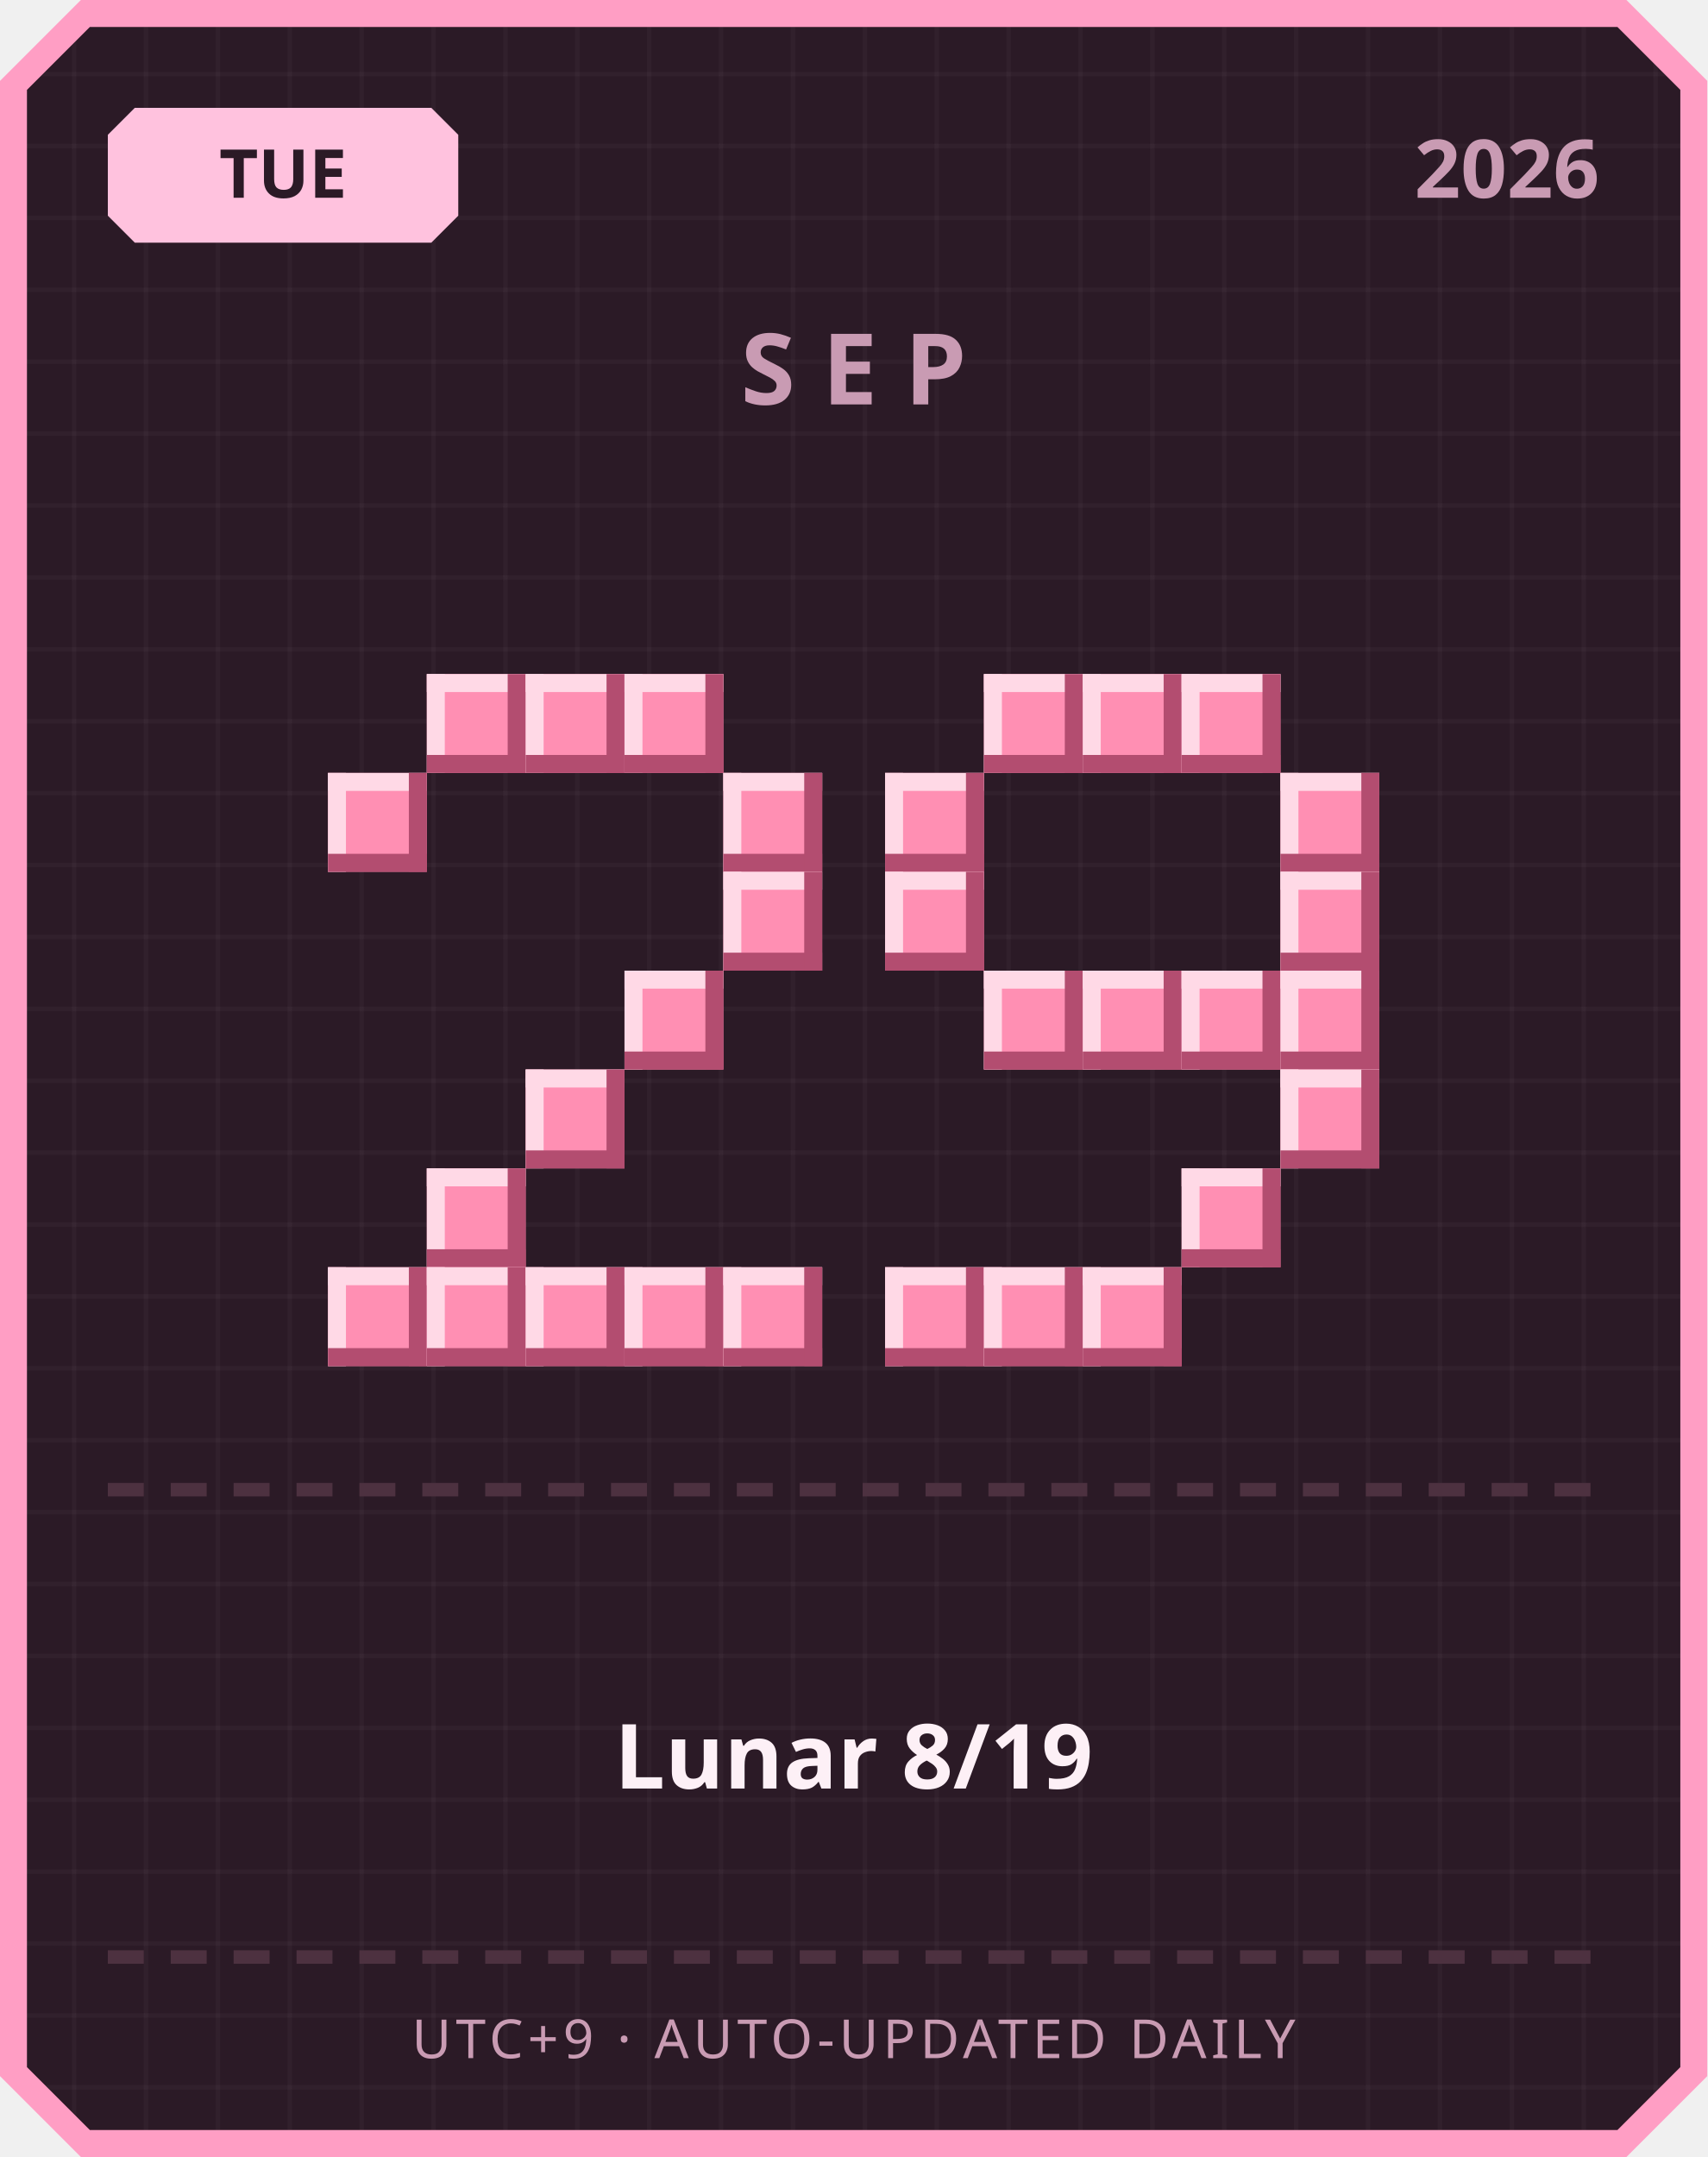
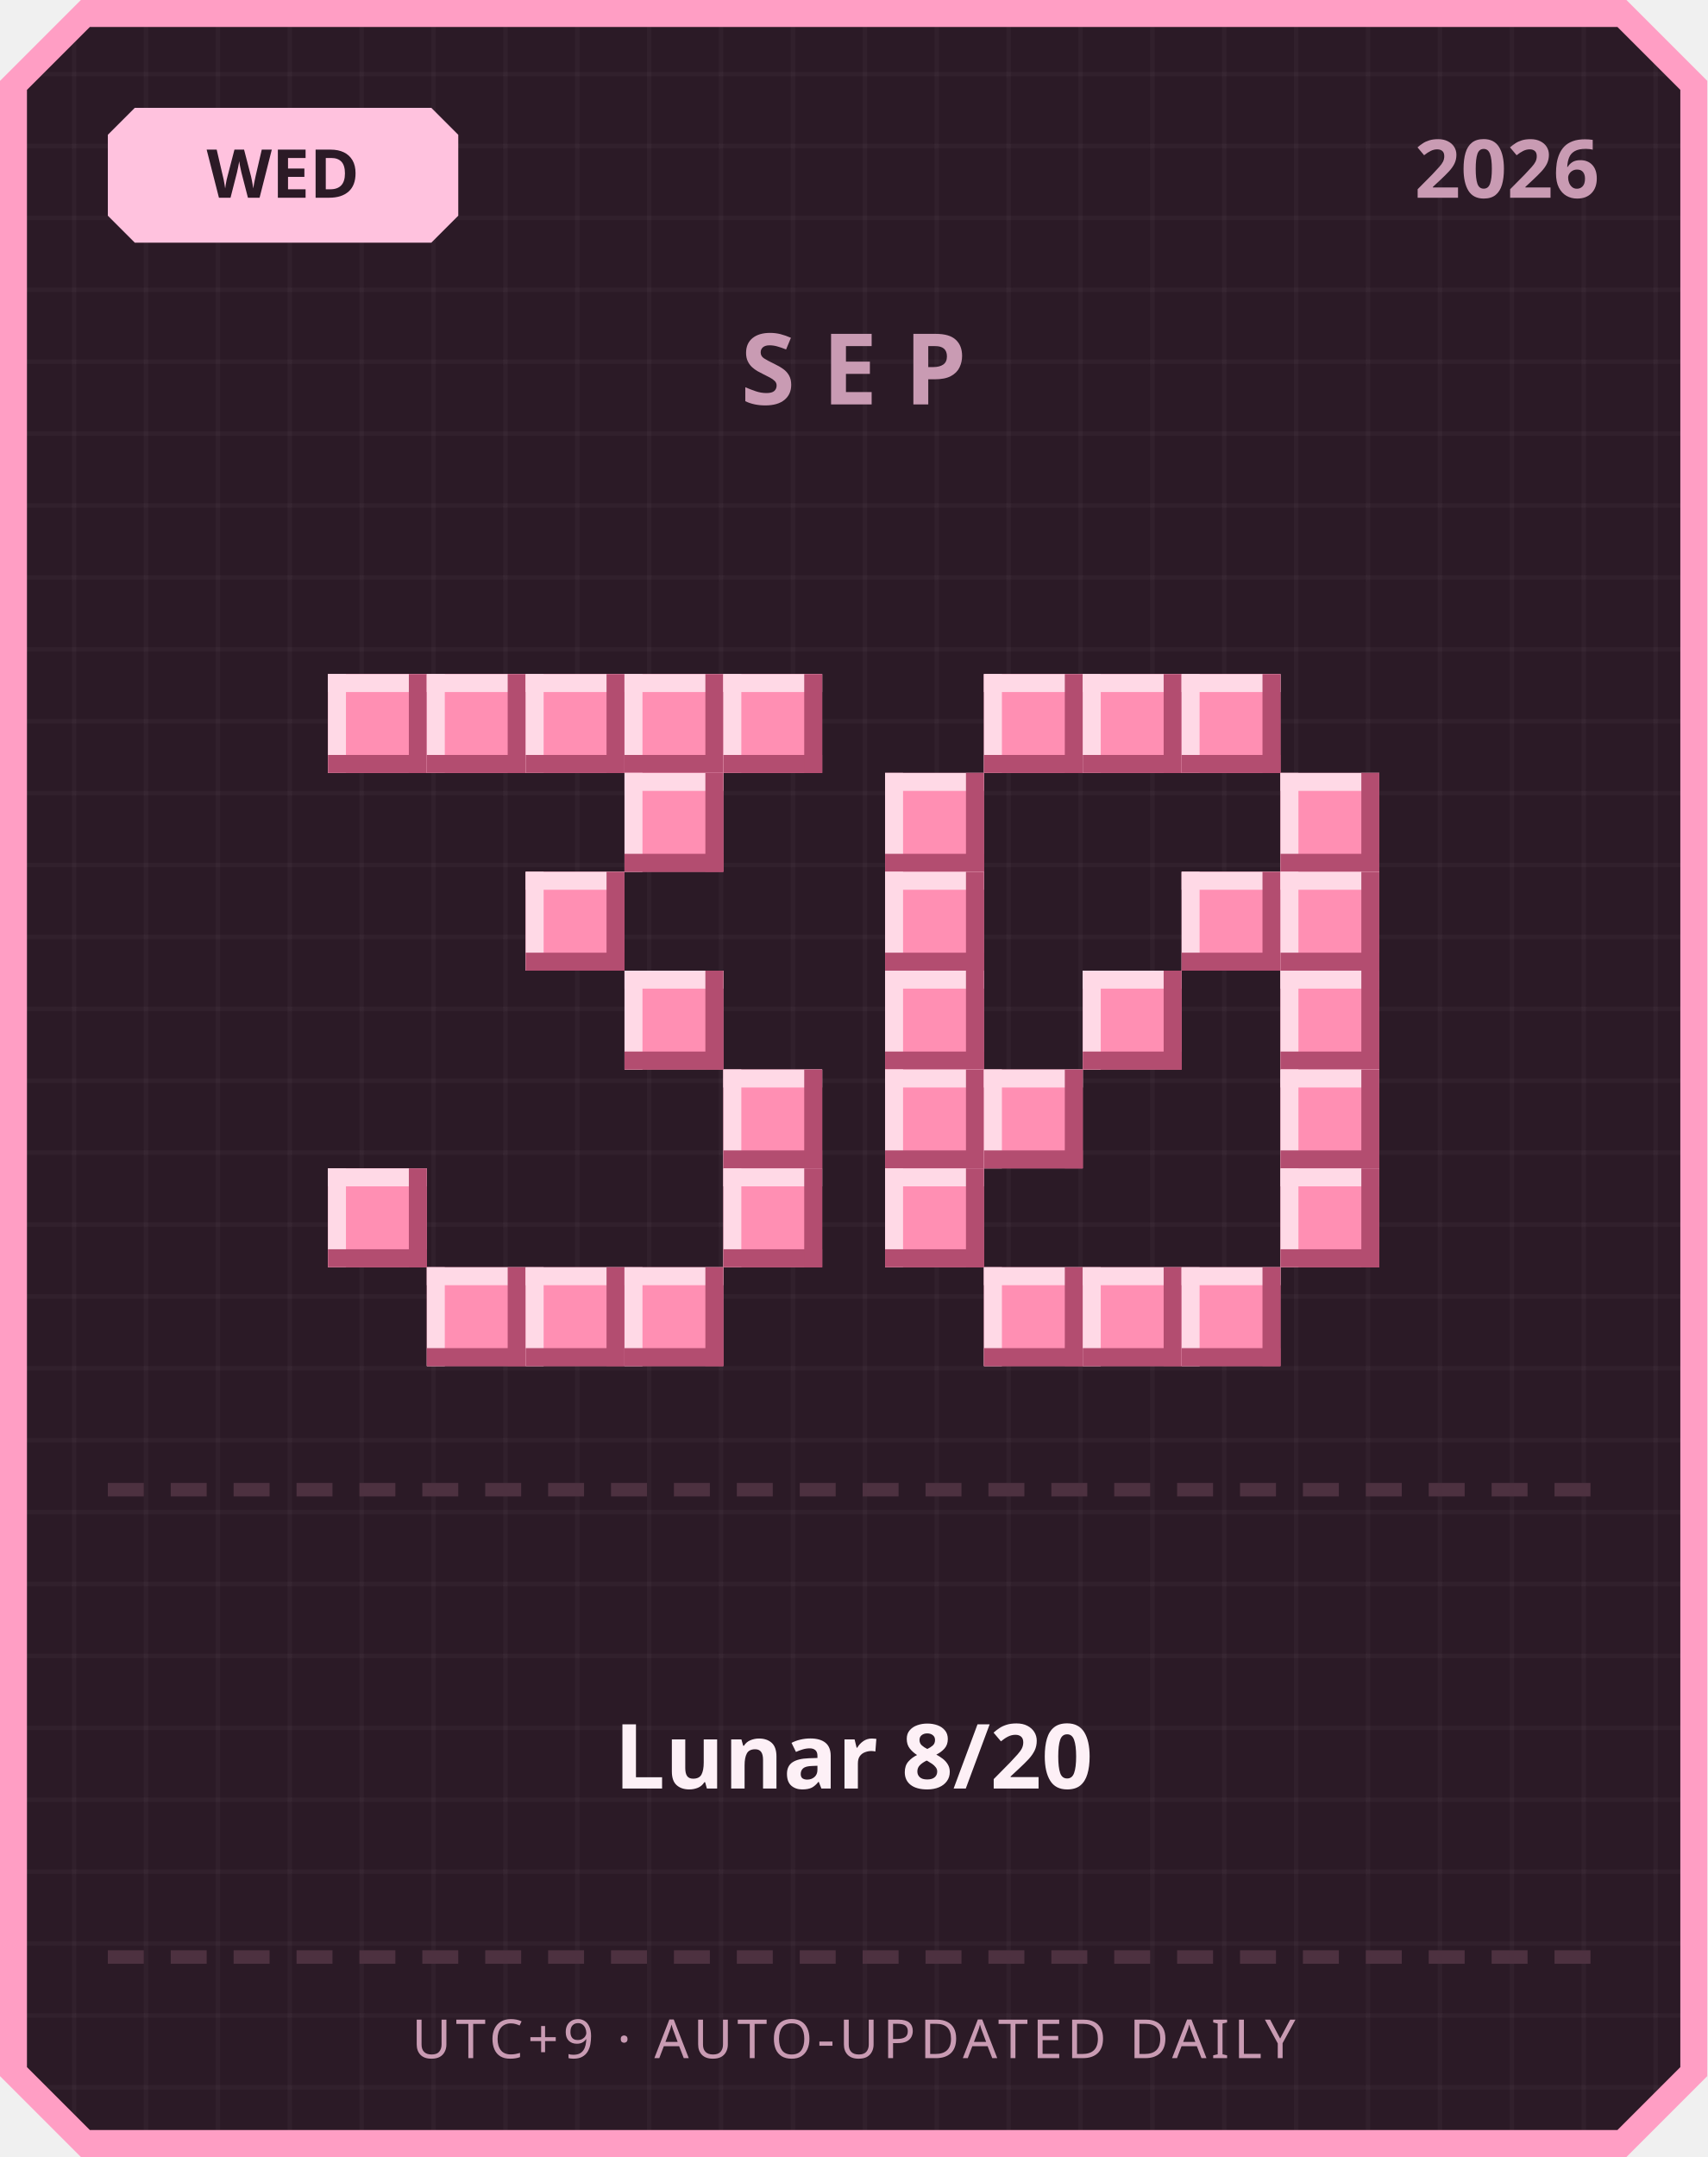
<svg xmlns="http://www.w3.org/2000/svg" width="380" height="480" viewBox="0 0 380 480">
  <defs>
    <pattern id="grid" width="16" height="16" patternUnits="userSpaceOnUse">
      <rect width="16" height="16" fill="#2b1a26" />
      <rect width="1" height="16" fill="#ffffff" opacity="0.03" />
      <rect width="16" height="1" fill="#ffffff" opacity="0.03" />
    </pattern>
  </defs>
  <path d="M 18,0 L 362,0 L 380,18 L 380,462 L 362,480 L 18,480 L 0,462 L 0,18 Z" fill="#ff9ec4" />
  <path d="M 20,6 L 360,6 L 374,20 L 374,460 L 360,474 L 20,474 L 6,460 L 6,20 Z" fill="url(#grid)" />
  <path d="M 30,24 L 96,24 L 102,30 L 102,48 L 96,54 L 30,54 L 24,48 L 24,30 Z" fill="#ffc2de" />
-   <text x="63" y="44" text-anchor="middle" font-family="'Segoe UI', sans-serif" font-size="15" font-weight="700" fill="#2b1a26">TUE</text>
+   <text x="63" y="44" text-anchor="middle" font-family="'Segoe UI', sans-serif" font-size="15" font-weight="700" fill="#2b1a26">WED</text>
  <text x="356" y="44" text-anchor="end" font-family="'Segoe UI', sans-serif" font-size="18" font-weight="700" fill="#c99bb3">2026</text>
  <text x="190" y="90" text-anchor="middle" font-family="'Segoe UI', sans-serif" font-size="22" font-weight="700" letter-spacing="6" fill="#c99bb3">SEP</text>
+   <rect x="73" y="150" width="22" height="22" fill="#ff8fb3" />
+   <rect x="73" y="150" width="22" height="4" fill="#ffd9e6" />
+   <rect x="73" y="150" width="4" height="22" fill="#ffd9e6" />
+   <rect x="73" y="168" width="22" height="4" fill="#b34d70" />
+   <rect x="91" y="150" width="4" height="22" fill="#b34d70" />
  <rect x="95" y="150" width="22" height="22" fill="#ff8fb3" />
  <rect x="95" y="150" width="22" height="4" fill="#ffd9e6" />
  <rect x="95" y="150" width="4" height="22" fill="#ffd9e6" />
  <rect x="95" y="168" width="22" height="4" fill="#b34d70" />
  <rect x="113" y="150" width="4" height="22" fill="#b34d70" />
  <rect x="117" y="150" width="22" height="22" fill="#ff8fb3" />
  <rect x="117" y="150" width="22" height="4" fill="#ffd9e6" />
  <rect x="117" y="150" width="4" height="22" fill="#ffd9e6" />
  <rect x="117" y="168" width="22" height="4" fill="#b34d70" />
  <rect x="135" y="150" width="4" height="22" fill="#b34d70" />
  <rect x="139" y="150" width="22" height="22" fill="#ff8fb3" />
  <rect x="139" y="150" width="22" height="4" fill="#ffd9e6" />
  <rect x="139" y="150" width="4" height="22" fill="#ffd9e6" />
  <rect x="139" y="168" width="22" height="4" fill="#b34d70" />
  <rect x="157" y="150" width="4" height="22" fill="#b34d70" />
-   <rect x="73" y="172" width="22" height="22" fill="#ff8fb3" />
-   <rect x="73" y="172" width="22" height="4" fill="#ffd9e6" />
-   <rect x="73" y="172" width="4" height="22" fill="#ffd9e6" />
-   <rect x="73" y="190" width="22" height="4" fill="#b34d70" />
-   <rect x="91" y="172" width="4" height="22" fill="#b34d70" />
-   <rect x="161" y="172" width="22" height="22" fill="#ff8fb3" />
-   <rect x="161" y="172" width="22" height="4" fill="#ffd9e6" />
-   <rect x="161" y="172" width="4" height="22" fill="#ffd9e6" />
-   <rect x="161" y="190" width="22" height="4" fill="#b34d70" />
-   <rect x="179" y="172" width="4" height="22" fill="#b34d70" />
-   <rect x="161" y="194" width="22" height="22" fill="#ff8fb3" />
-   <rect x="161" y="194" width="22" height="4" fill="#ffd9e6" />
-   <rect x="161" y="194" width="4" height="22" fill="#ffd9e6" />
-   <rect x="161" y="212" width="22" height="4" fill="#b34d70" />
-   <rect x="179" y="194" width="4" height="22" fill="#b34d70" />
+   <rect x="161" y="150" width="22" height="22" fill="#ff8fb3" />
+   <rect x="161" y="150" width="22" height="4" fill="#ffd9e6" />
+   <rect x="161" y="150" width="4" height="22" fill="#ffd9e6" />
+   <rect x="161" y="168" width="22" height="4" fill="#b34d70" />
+   <rect x="179" y="150" width="4" height="22" fill="#b34d70" />
+   <rect x="139" y="172" width="22" height="22" fill="#ff8fb3" />
+   <rect x="139" y="172" width="22" height="4" fill="#ffd9e6" />
+   <rect x="139" y="172" width="4" height="22" fill="#ffd9e6" />
+   <rect x="139" y="190" width="22" height="4" fill="#b34d70" />
+   <rect x="157" y="172" width="4" height="22" fill="#b34d70" />
+   <rect x="117" y="194" width="22" height="22" fill="#ff8fb3" />
+   <rect x="117" y="194" width="22" height="4" fill="#ffd9e6" />
+   <rect x="117" y="194" width="4" height="22" fill="#ffd9e6" />
+   <rect x="117" y="212" width="22" height="4" fill="#b34d70" />
+   <rect x="135" y="194" width="4" height="22" fill="#b34d70" />
  <rect x="139" y="216" width="22" height="22" fill="#ff8fb3" />
  <rect x="139" y="216" width="22" height="4" fill="#ffd9e6" />
  <rect x="139" y="216" width="4" height="22" fill="#ffd9e6" />
  <rect x="139" y="234" width="22" height="4" fill="#b34d70" />
  <rect x="157" y="216" width="4" height="22" fill="#b34d70" />
-   <rect x="117" y="238" width="22" height="22" fill="#ff8fb3" />
-   <rect x="117" y="238" width="22" height="4" fill="#ffd9e6" />
-   <rect x="117" y="238" width="4" height="22" fill="#ffd9e6" />
-   <rect x="117" y="256" width="22" height="4" fill="#b34d70" />
-   <rect x="135" y="238" width="4" height="22" fill="#b34d70" />
-   <rect x="95" y="260" width="22" height="22" fill="#ff8fb3" />
-   <rect x="95" y="260" width="22" height="4" fill="#ffd9e6" />
-   <rect x="95" y="260" width="4" height="22" fill="#ffd9e6" />
-   <rect x="95" y="278" width="22" height="4" fill="#b34d70" />
-   <rect x="113" y="260" width="4" height="22" fill="#b34d70" />
-   <rect x="73" y="282" width="22" height="22" fill="#ff8fb3" />
-   <rect x="73" y="282" width="22" height="4" fill="#ffd9e6" />
-   <rect x="73" y="282" width="4" height="22" fill="#ffd9e6" />
-   <rect x="73" y="300" width="22" height="4" fill="#b34d70" />
-   <rect x="91" y="282" width="4" height="22" fill="#b34d70" />
+   <rect x="161" y="238" width="22" height="22" fill="#ff8fb3" />
+   <rect x="161" y="238" width="22" height="4" fill="#ffd9e6" />
+   <rect x="161" y="238" width="4" height="22" fill="#ffd9e6" />
+   <rect x="161" y="256" width="22" height="4" fill="#b34d70" />
+   <rect x="179" y="238" width="4" height="22" fill="#b34d70" />
+   <rect x="73" y="260" width="22" height="22" fill="#ff8fb3" />
+   <rect x="73" y="260" width="22" height="4" fill="#ffd9e6" />
+   <rect x="73" y="260" width="4" height="22" fill="#ffd9e6" />
+   <rect x="73" y="278" width="22" height="4" fill="#b34d70" />
+   <rect x="91" y="260" width="4" height="22" fill="#b34d70" />
+   <rect x="161" y="260" width="22" height="22" fill="#ff8fb3" />
+   <rect x="161" y="260" width="22" height="4" fill="#ffd9e6" />
+   <rect x="161" y="260" width="4" height="22" fill="#ffd9e6" />
+   <rect x="161" y="278" width="22" height="4" fill="#b34d70" />
+   <rect x="179" y="260" width="4" height="22" fill="#b34d70" />
  <rect x="95" y="282" width="22" height="22" fill="#ff8fb3" />
  <rect x="95" y="282" width="22" height="4" fill="#ffd9e6" />
  <rect x="95" y="282" width="4" height="22" fill="#ffd9e6" />
  <rect x="95" y="300" width="22" height="4" fill="#b34d70" />
  <rect x="113" y="282" width="4" height="22" fill="#b34d70" />
  <rect x="117" y="282" width="22" height="22" fill="#ff8fb3" />
  <rect x="117" y="282" width="22" height="4" fill="#ffd9e6" />
  <rect x="117" y="282" width="4" height="22" fill="#ffd9e6" />
  <rect x="117" y="300" width="22" height="4" fill="#b34d70" />
  <rect x="135" y="282" width="4" height="22" fill="#b34d70" />
  <rect x="139" y="282" width="22" height="22" fill="#ff8fb3" />
  <rect x="139" y="282" width="22" height="4" fill="#ffd9e6" />
  <rect x="139" y="282" width="4" height="22" fill="#ffd9e6" />
  <rect x="139" y="300" width="22" height="4" fill="#b34d70" />
  <rect x="157" y="282" width="4" height="22" fill="#b34d70" />
-   <rect x="161" y="282" width="22" height="22" fill="#ff8fb3" />
-   <rect x="161" y="282" width="22" height="4" fill="#ffd9e6" />
-   <rect x="161" y="282" width="4" height="22" fill="#ffd9e6" />
-   <rect x="161" y="300" width="22" height="4" fill="#b34d70" />
-   <rect x="179" y="282" width="4" height="22" fill="#b34d70" />
  <rect x="219" y="150" width="22" height="22" fill="#ff8fb3" />
  <rect x="219" y="150" width="22" height="4" fill="#ffd9e6" />
  <rect x="219" y="150" width="4" height="22" fill="#ffd9e6" />
  <rect x="219" y="168" width="22" height="4" fill="#b34d70" />
  <rect x="237" y="150" width="4" height="22" fill="#b34d70" />
  <rect x="241" y="150" width="22" height="22" fill="#ff8fb3" />
  <rect x="241" y="150" width="22" height="4" fill="#ffd9e6" />
  <rect x="241" y="150" width="4" height="22" fill="#ffd9e6" />
  <rect x="241" y="168" width="22" height="4" fill="#b34d70" />
  <rect x="259" y="150" width="4" height="22" fill="#b34d70" />
  <rect x="263" y="150" width="22" height="22" fill="#ff8fb3" />
  <rect x="263" y="150" width="22" height="4" fill="#ffd9e6" />
  <rect x="263" y="150" width="4" height="22" fill="#ffd9e6" />
  <rect x="263" y="168" width="22" height="4" fill="#b34d70" />
  <rect x="281" y="150" width="4" height="22" fill="#b34d70" />
  <rect x="197" y="172" width="22" height="22" fill="#ff8fb3" />
  <rect x="197" y="172" width="22" height="4" fill="#ffd9e6" />
  <rect x="197" y="172" width="4" height="22" fill="#ffd9e6" />
  <rect x="197" y="190" width="22" height="4" fill="#b34d70" />
  <rect x="215" y="172" width="4" height="22" fill="#b34d70" />
  <rect x="285" y="172" width="22" height="22" fill="#ff8fb3" />
  <rect x="285" y="172" width="22" height="4" fill="#ffd9e6" />
  <rect x="285" y="172" width="4" height="22" fill="#ffd9e6" />
  <rect x="285" y="190" width="22" height="4" fill="#b34d70" />
  <rect x="303" y="172" width="4" height="22" fill="#b34d70" />
  <rect x="197" y="194" width="22" height="22" fill="#ff8fb3" />
  <rect x="197" y="194" width="22" height="4" fill="#ffd9e6" />
  <rect x="197" y="194" width="4" height="22" fill="#ffd9e6" />
  <rect x="197" y="212" width="22" height="4" fill="#b34d70" />
  <rect x="215" y="194" width="4" height="22" fill="#b34d70" />
+   <rect x="263" y="194" width="22" height="22" fill="#ff8fb3" />
+   <rect x="263" y="194" width="22" height="4" fill="#ffd9e6" />
+   <rect x="263" y="194" width="4" height="22" fill="#ffd9e6" />
+   <rect x="263" y="212" width="22" height="4" fill="#b34d70" />
+   <rect x="281" y="194" width="4" height="22" fill="#b34d70" />
  <rect x="285" y="194" width="22" height="22" fill="#ff8fb3" />
  <rect x="285" y="194" width="22" height="4" fill="#ffd9e6" />
  <rect x="285" y="194" width="4" height="22" fill="#ffd9e6" />
  <rect x="285" y="212" width="22" height="4" fill="#b34d70" />
  <rect x="303" y="194" width="4" height="22" fill="#b34d70" />
-   <rect x="219" y="216" width="22" height="22" fill="#ff8fb3" />
-   <rect x="219" y="216" width="22" height="4" fill="#ffd9e6" />
-   <rect x="219" y="216" width="4" height="22" fill="#ffd9e6" />
-   <rect x="219" y="234" width="22" height="4" fill="#b34d70" />
-   <rect x="237" y="216" width="4" height="22" fill="#b34d70" />
+   <rect x="197" y="216" width="22" height="22" fill="#ff8fb3" />
+   <rect x="197" y="216" width="22" height="4" fill="#ffd9e6" />
+   <rect x="197" y="216" width="4" height="22" fill="#ffd9e6" />
+   <rect x="197" y="234" width="22" height="4" fill="#b34d70" />
+   <rect x="215" y="216" width="4" height="22" fill="#b34d70" />
  <rect x="241" y="216" width="22" height="22" fill="#ff8fb3" />
  <rect x="241" y="216" width="22" height="4" fill="#ffd9e6" />
  <rect x="241" y="216" width="4" height="22" fill="#ffd9e6" />
  <rect x="241" y="234" width="22" height="4" fill="#b34d70" />
  <rect x="259" y="216" width="4" height="22" fill="#b34d70" />
-   <rect x="263" y="216" width="22" height="22" fill="#ff8fb3" />
-   <rect x="263" y="216" width="22" height="4" fill="#ffd9e6" />
-   <rect x="263" y="216" width="4" height="22" fill="#ffd9e6" />
-   <rect x="263" y="234" width="22" height="4" fill="#b34d70" />
-   <rect x="281" y="216" width="4" height="22" fill="#b34d70" />
  <rect x="285" y="216" width="22" height="22" fill="#ff8fb3" />
  <rect x="285" y="216" width="22" height="4" fill="#ffd9e6" />
  <rect x="285" y="216" width="4" height="22" fill="#ffd9e6" />
  <rect x="285" y="234" width="22" height="4" fill="#b34d70" />
  <rect x="303" y="216" width="4" height="22" fill="#b34d70" />
+   <rect x="197" y="238" width="22" height="22" fill="#ff8fb3" />
+   <rect x="197" y="238" width="22" height="4" fill="#ffd9e6" />
+   <rect x="197" y="238" width="4" height="22" fill="#ffd9e6" />
+   <rect x="197" y="256" width="22" height="4" fill="#b34d70" />
+   <rect x="215" y="238" width="4" height="22" fill="#b34d70" />
+   <rect x="219" y="238" width="22" height="22" fill="#ff8fb3" />
+   <rect x="219" y="238" width="22" height="4" fill="#ffd9e6" />
+   <rect x="219" y="238" width="4" height="22" fill="#ffd9e6" />
+   <rect x="219" y="256" width="22" height="4" fill="#b34d70" />
+   <rect x="237" y="238" width="4" height="22" fill="#b34d70" />
  <rect x="285" y="238" width="22" height="22" fill="#ff8fb3" />
  <rect x="285" y="238" width="22" height="4" fill="#ffd9e6" />
  <rect x="285" y="238" width="4" height="22" fill="#ffd9e6" />
  <rect x="285" y="256" width="22" height="4" fill="#b34d70" />
  <rect x="303" y="238" width="4" height="22" fill="#b34d70" />
-   <rect x="263" y="260" width="22" height="22" fill="#ff8fb3" />
-   <rect x="263" y="260" width="22" height="4" fill="#ffd9e6" />
-   <rect x="263" y="260" width="4" height="22" fill="#ffd9e6" />
-   <rect x="263" y="278" width="22" height="4" fill="#b34d70" />
-   <rect x="281" y="260" width="4" height="22" fill="#b34d70" />
-   <rect x="197" y="282" width="22" height="22" fill="#ff8fb3" />
-   <rect x="197" y="282" width="22" height="4" fill="#ffd9e6" />
-   <rect x="197" y="282" width="4" height="22" fill="#ffd9e6" />
-   <rect x="197" y="300" width="22" height="4" fill="#b34d70" />
-   <rect x="215" y="282" width="4" height="22" fill="#b34d70" />
+   <rect x="197" y="260" width="22" height="22" fill="#ff8fb3" />
+   <rect x="197" y="260" width="22" height="4" fill="#ffd9e6" />
+   <rect x="197" y="260" width="4" height="22" fill="#ffd9e6" />
+   <rect x="197" y="278" width="22" height="4" fill="#b34d70" />
+   <rect x="215" y="260" width="4" height="22" fill="#b34d70" />
+   <rect x="285" y="260" width="22" height="22" fill="#ff8fb3" />
+   <rect x="285" y="260" width="22" height="4" fill="#ffd9e6" />
+   <rect x="285" y="260" width="4" height="22" fill="#ffd9e6" />
+   <rect x="285" y="278" width="22" height="4" fill="#b34d70" />
+   <rect x="303" y="260" width="4" height="22" fill="#b34d70" />
  <rect x="219" y="282" width="22" height="22" fill="#ff8fb3" />
  <rect x="219" y="282" width="22" height="4" fill="#ffd9e6" />
  <rect x="219" y="282" width="4" height="22" fill="#ffd9e6" />
  <rect x="219" y="300" width="22" height="4" fill="#b34d70" />
  <rect x="237" y="282" width="4" height="22" fill="#b34d70" />
  <rect x="241" y="282" width="22" height="22" fill="#ff8fb3" />
  <rect x="241" y="282" width="22" height="4" fill="#ffd9e6" />
  <rect x="241" y="282" width="4" height="22" fill="#ffd9e6" />
  <rect x="241" y="300" width="22" height="4" fill="#b34d70" />
  <rect x="259" y="282" width="4" height="22" fill="#b34d70" />
+   <rect x="263" y="282" width="22" height="22" fill="#ff8fb3" />
+   <rect x="263" y="282" width="22" height="4" fill="#ffd9e6" />
+   <rect x="263" y="282" width="4" height="22" fill="#ffd9e6" />
+   <rect x="263" y="300" width="22" height="4" fill="#b34d70" />
+   <rect x="281" y="282" width="4" height="22" fill="#b34d70" />
  <rect x="24" y="330" width="8" height="3" fill="#4d3140" />
  <rect x="38" y="330" width="8" height="3" fill="#4d3140" />
  <rect x="52" y="330" width="8" height="3" fill="#4d3140" />
  <rect x="66" y="330" width="8" height="3" fill="#4d3140" />
  <rect x="80" y="330" width="8" height="3" fill="#4d3140" />
  <rect x="94" y="330" width="8" height="3" fill="#4d3140" />
  <rect x="108" y="330" width="8" height="3" fill="#4d3140" />
  <rect x="122" y="330" width="8" height="3" fill="#4d3140" />
  <rect x="136" y="330" width="8" height="3" fill="#4d3140" />
  <rect x="150" y="330" width="8" height="3" fill="#4d3140" />
  <rect x="164" y="330" width="8" height="3" fill="#4d3140" />
  <rect x="178" y="330" width="8" height="3" fill="#4d3140" />
  <rect x="192" y="330" width="8" height="3" fill="#4d3140" />
  <rect x="206" y="330" width="8" height="3" fill="#4d3140" />
  <rect x="220" y="330" width="8" height="3" fill="#4d3140" />
  <rect x="234" y="330" width="8" height="3" fill="#4d3140" />
  <rect x="248" y="330" width="8" height="3" fill="#4d3140" />
  <rect x="262" y="330" width="8" height="3" fill="#4d3140" />
  <rect x="276" y="330" width="8" height="3" fill="#4d3140" />
  <rect x="290" y="330" width="8" height="3" fill="#4d3140" />
  <rect x="304" y="330" width="8" height="3" fill="#4d3140" />
  <rect x="318" y="330" width="8" height="3" fill="#4d3140" />
  <rect x="332" y="330" width="8" height="3" fill="#4d3140" />
  <rect x="346" y="330" width="8" height="3" fill="#4d3140" />
-   <text x="190" y="398" text-anchor="middle" font-family="'Segoe UI', 'Microsoft JhengHei', sans-serif" font-size="20" font-weight="700" fill="#fdf0f6">Lunar 8/19</text>
+   <text x="190" y="398" text-anchor="middle" font-family="'Segoe UI', 'Microsoft JhengHei', sans-serif" font-size="20" font-weight="700" fill="#fdf0f6">Lunar 8/20</text>
  <rect x="24" y="434" width="8" height="3" fill="#4d3140" />
  <rect x="38" y="434" width="8" height="3" fill="#4d3140" />
  <rect x="52" y="434" width="8" height="3" fill="#4d3140" />
  <rect x="66" y="434" width="8" height="3" fill="#4d3140" />
  <rect x="80" y="434" width="8" height="3" fill="#4d3140" />
  <rect x="94" y="434" width="8" height="3" fill="#4d3140" />
  <rect x="108" y="434" width="8" height="3" fill="#4d3140" />
  <rect x="122" y="434" width="8" height="3" fill="#4d3140" />
  <rect x="136" y="434" width="8" height="3" fill="#4d3140" />
  <rect x="150" y="434" width="8" height="3" fill="#4d3140" />
  <rect x="164" y="434" width="8" height="3" fill="#4d3140" />
  <rect x="178" y="434" width="8" height="3" fill="#4d3140" />
  <rect x="192" y="434" width="8" height="3" fill="#4d3140" />
  <rect x="206" y="434" width="8" height="3" fill="#4d3140" />
  <rect x="220" y="434" width="8" height="3" fill="#4d3140" />
  <rect x="234" y="434" width="8" height="3" fill="#4d3140" />
  <rect x="248" y="434" width="8" height="3" fill="#4d3140" />
  <rect x="262" y="434" width="8" height="3" fill="#4d3140" />
  <rect x="276" y="434" width="8" height="3" fill="#4d3140" />
  <rect x="290" y="434" width="8" height="3" fill="#4d3140" />
  <rect x="304" y="434" width="8" height="3" fill="#4d3140" />
  <rect x="318" y="434" width="8" height="3" fill="#4d3140" />
  <rect x="332" y="434" width="8" height="3" fill="#4d3140" />
  <rect x="346" y="434" width="8" height="3" fill="#4d3140" />
  <text x="190" y="458" text-anchor="middle" font-family="'Segoe UI', sans-serif" font-size="12" letter-spacing="1" fill="#c99bb3">UTC+9 · AUTO-UPDATED DAILY</text>
</svg>
